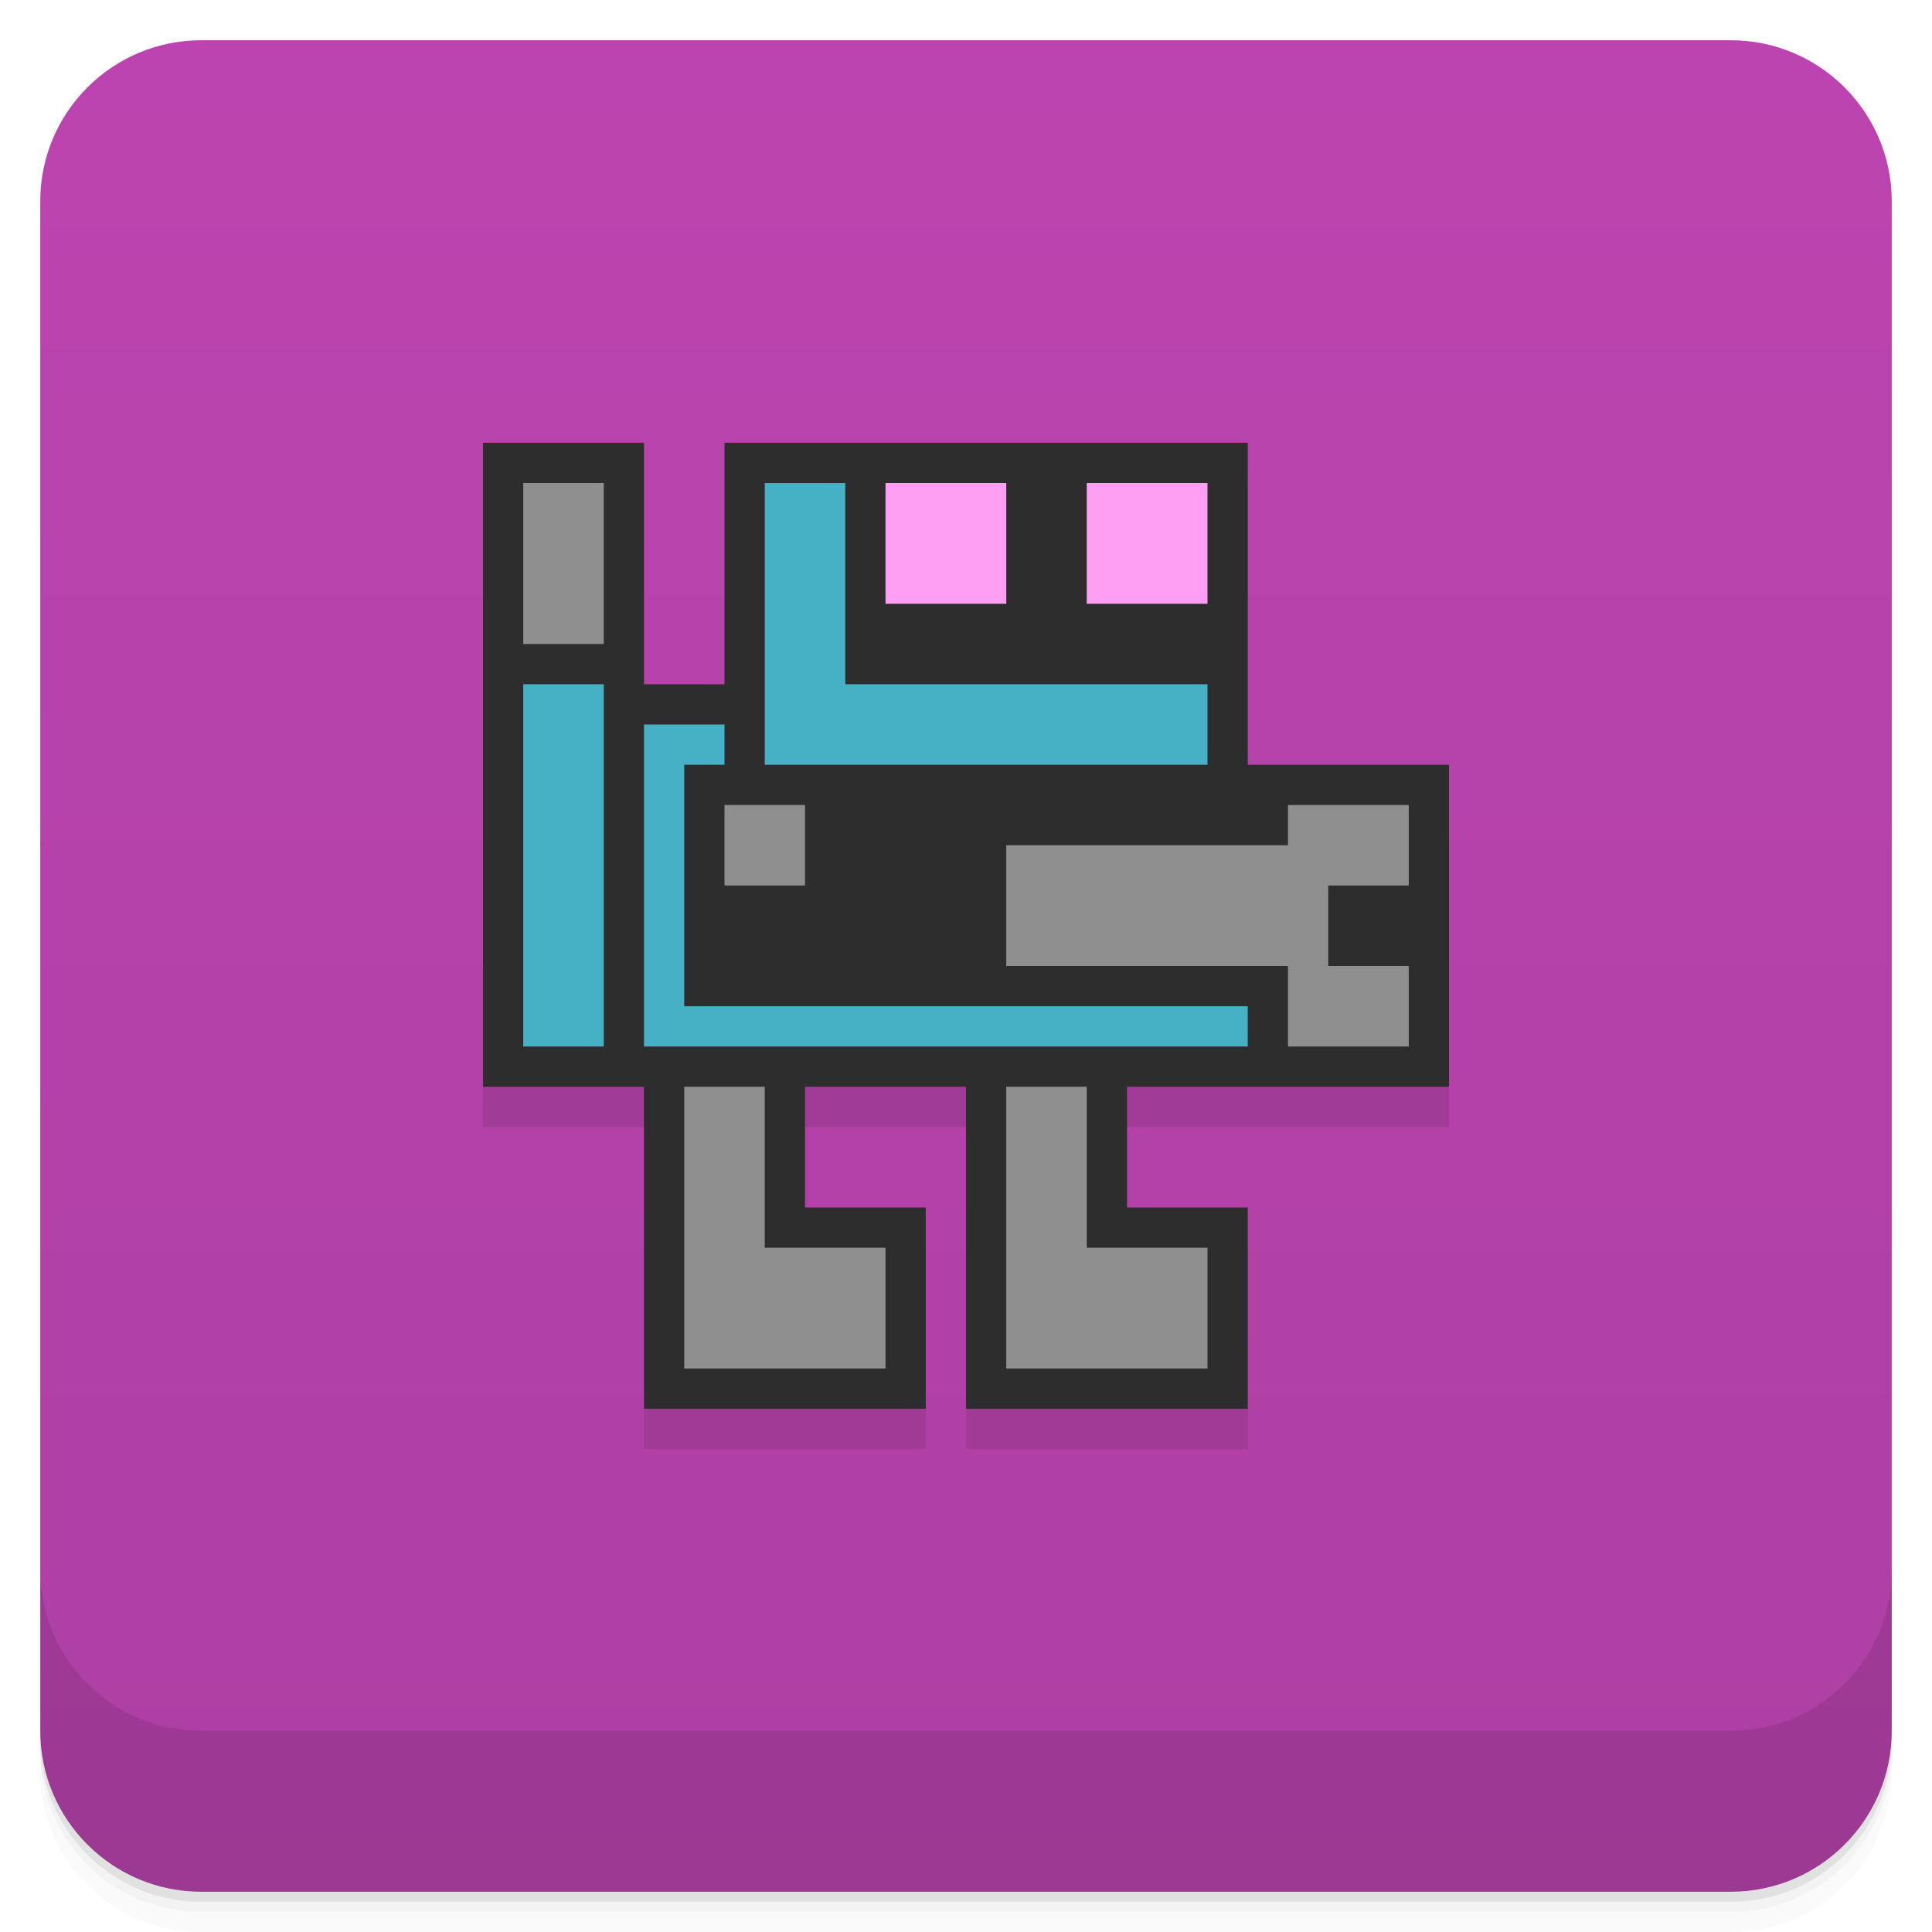
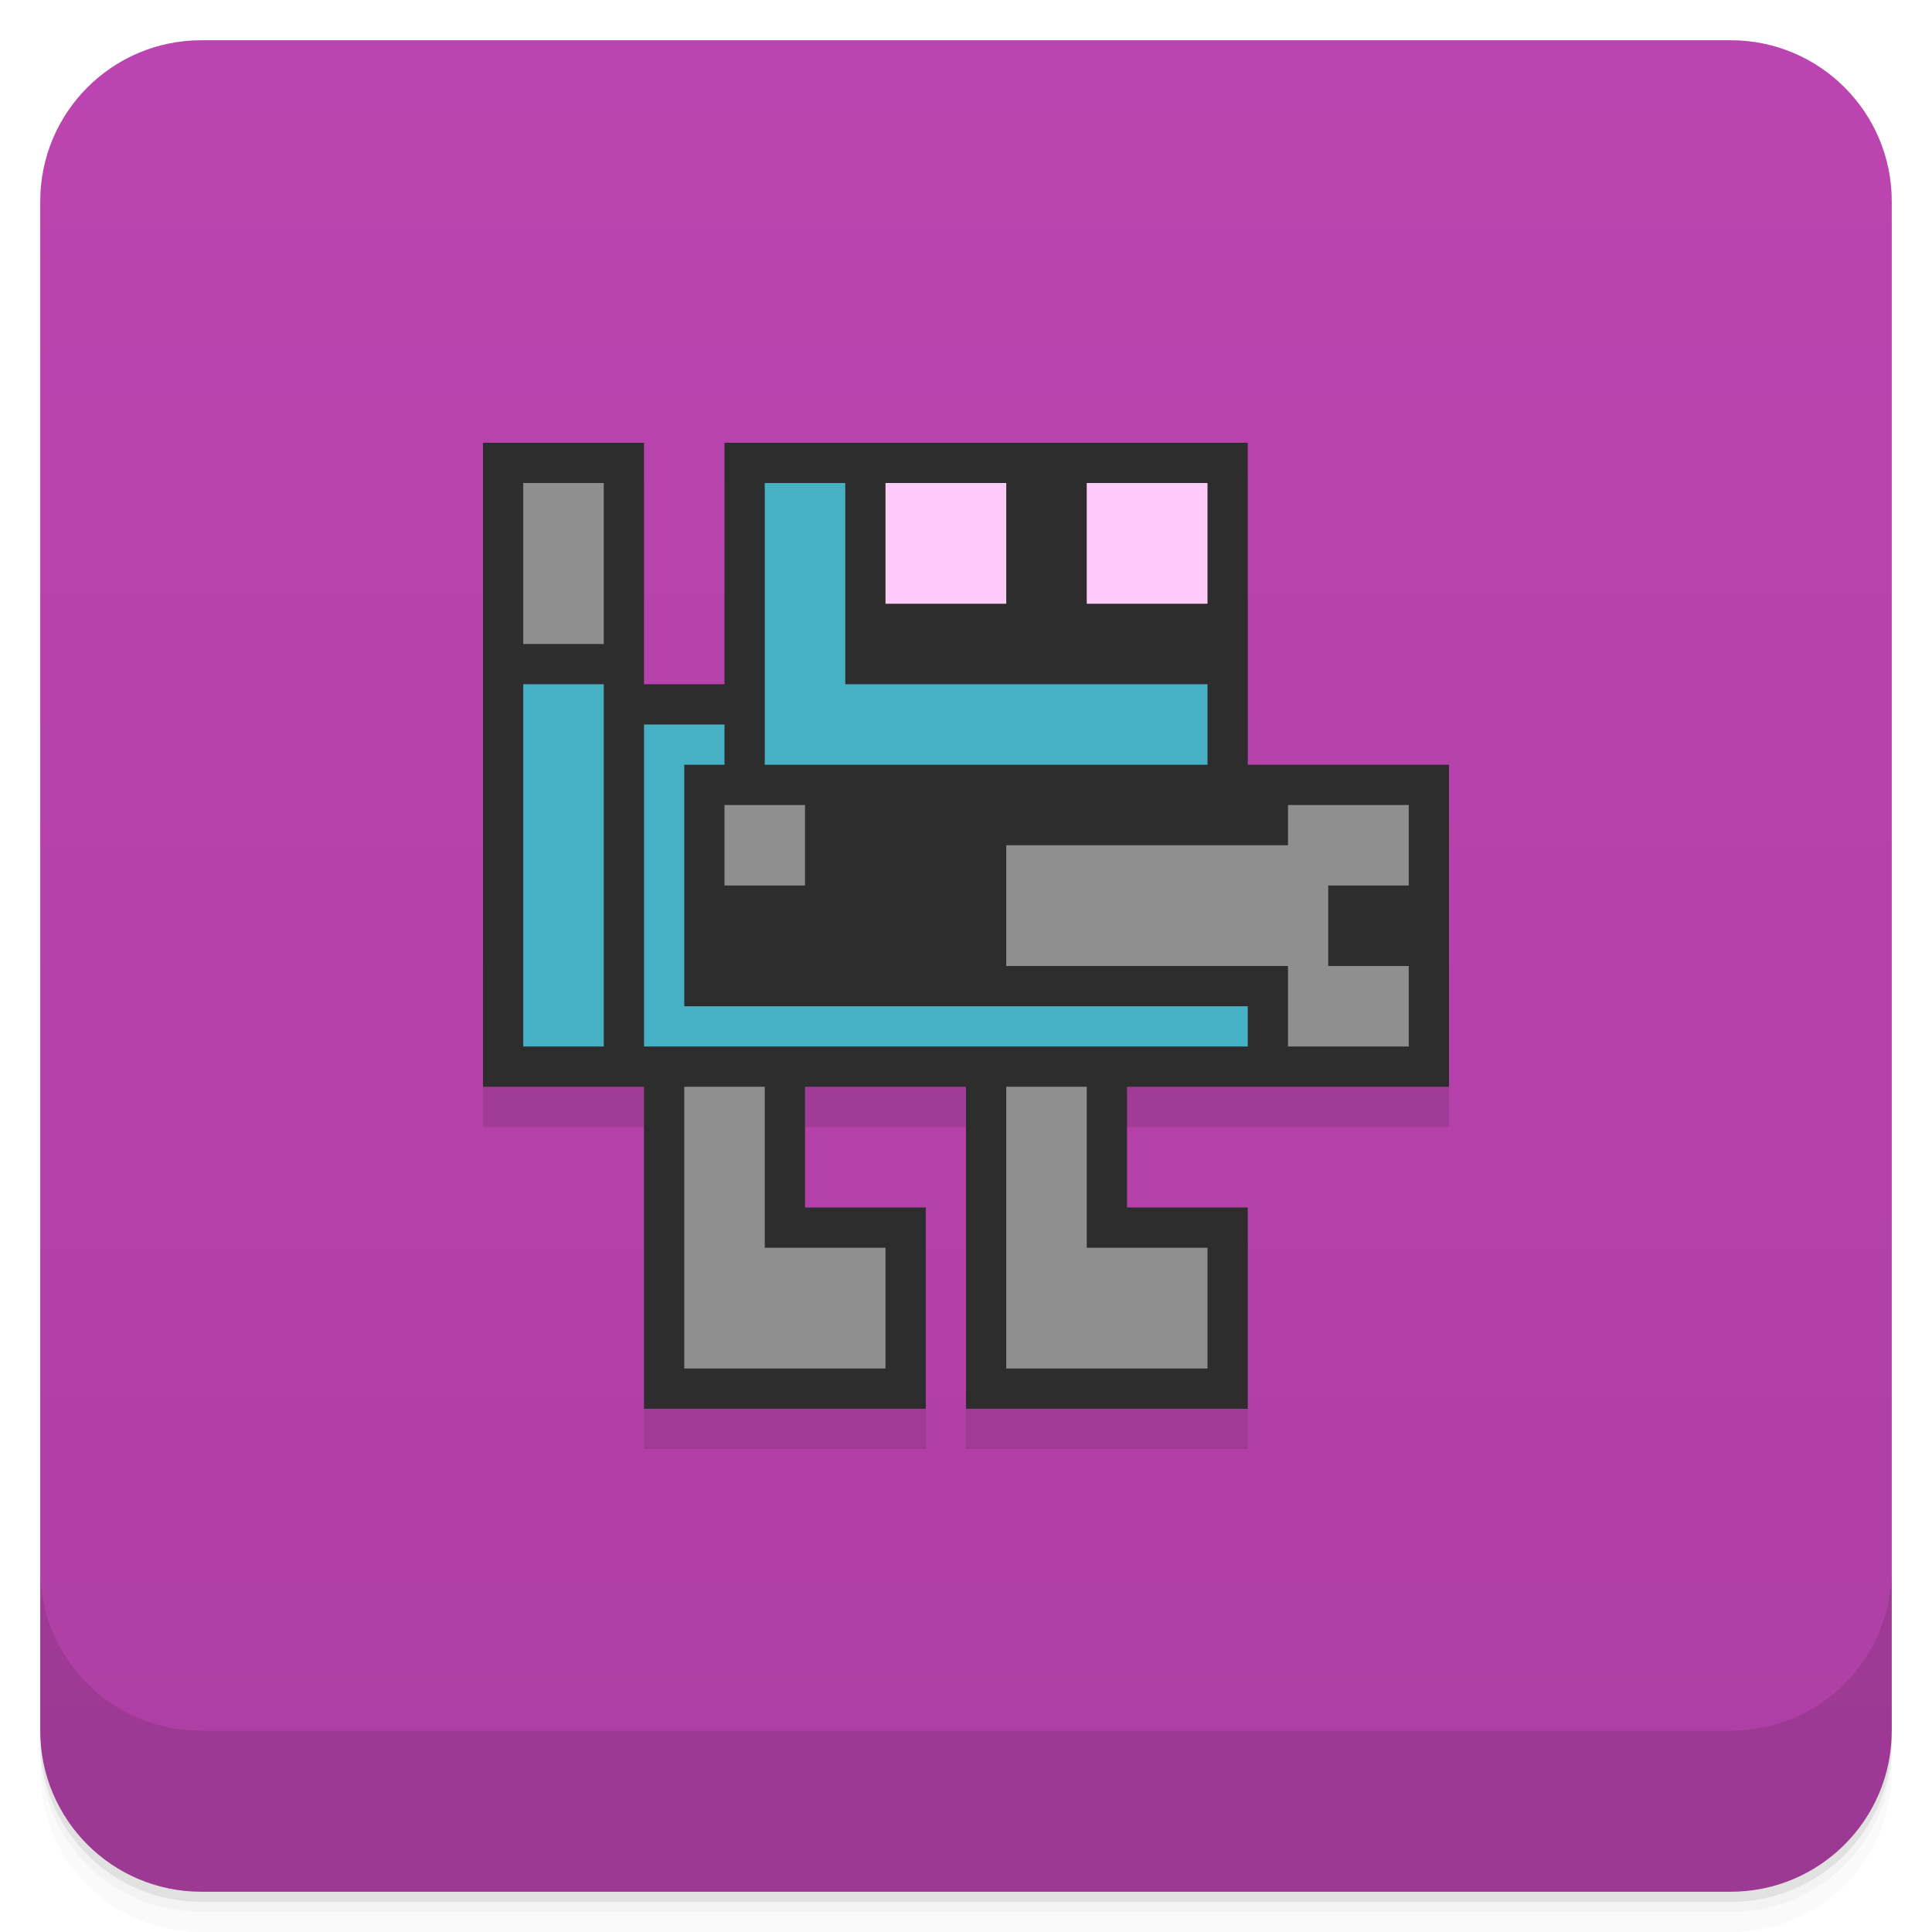
<svg xmlns="http://www.w3.org/2000/svg" version="1.1" viewBox="0 0 48 48">
  <defs>
    <linearGradient id="bg" x2="0" y1="1" y2="47" gradientUnits="userSpaceOnUse">
      <stop style="stop-color:#bc44b0" offset="0" />
      <stop style="stop-color:#ad3fa3" offset="1" />
    </linearGradient>
  </defs>
  <path d="m1 43v0.25c0 2.216 1.784 4 4 4h38c2.216 0 4-1.784 4-4v-0.25c0 2.216-1.784 4-4 4h-38c-2.216 0-4-1.784-4-4zm0 0.5v0.5c0 2.216 1.784 4 4 4h38c2.216 0 4-1.784 4-4v-0.5c0 2.216-1.784 4-4 4h-38c-2.216 0-4-1.784-4-4z" style="opacity:.02" />
  <path d="m1 43.25v0.25c0 2.216 1.784 4 4 4h38c2.216 0 4-1.784 4-4v-0.25c0 2.216-1.784 4-4 4h-38c-2.216 0-4-1.784-4-4z" style="opacity:.05" />
  <path d="m1 43v0.25c0 2.216 1.784 4 4 4h38c2.216 0 4-1.784 4-4v-0.25c0 2.216-1.784 4-4 4h-38c-2.216 0-4-1.784-4-4z" style="opacity:.1" />
  <rect x="1" y="1" width="46" height="46" rx="4" style="fill:url(#bg)" />
  <path d="m1 39v4c0 2.216 1.784 4 4 4h38c2.216 0 4-1.784 4-4v-4c0 2.216-1.784 4-4 4h-38c-2.216 0-4-1.784-4-4z" style="opacity:.1" />
  <path d="m12 12v16h4v8h7v-5h-3v-3h4v8h7v-5h-3v-3h8v-8h-5v-8h-13v6h-2v-6z" style="opacity:.1;paint-order:stroke fill markers" />
  <path d="m12 11v16h4v8h7v-5h-3v-3h4v8h7v-5h-3v-3h8v-8h-5v-8h-13v6h-2v-6z" style="fill:#2d2d2d;paint-order:stroke fill markers" />
  <path d="m19 12v7h11v-2h-9v-5zm-6 5v9h2v-9zm3 1v8h15v-1h-14v-6h1v-1z" style="fill:#46b0c5" />
-   <path d="m22 12v3h3v-3zm5 0v3h3v-3z" style="fill:#ff9ff4;paint-order:stroke fill markers" />
+   <path d="m22 12v3h3v-3zm5 0v3h3v-3z" style="fill:#ffcbf9;paint-order:stroke fill markers" />
  <path d="m13 12v4h2v-4zm5 8v2h2v-2zm14 0v1h-7v3h7v2h3v-2h-2v-2h2v-2zm-15 7v7h5v-3h-3v-4zm8 0v7h5v-3h-3v-4z" style="fill:#8f8f8f" />
</svg>
